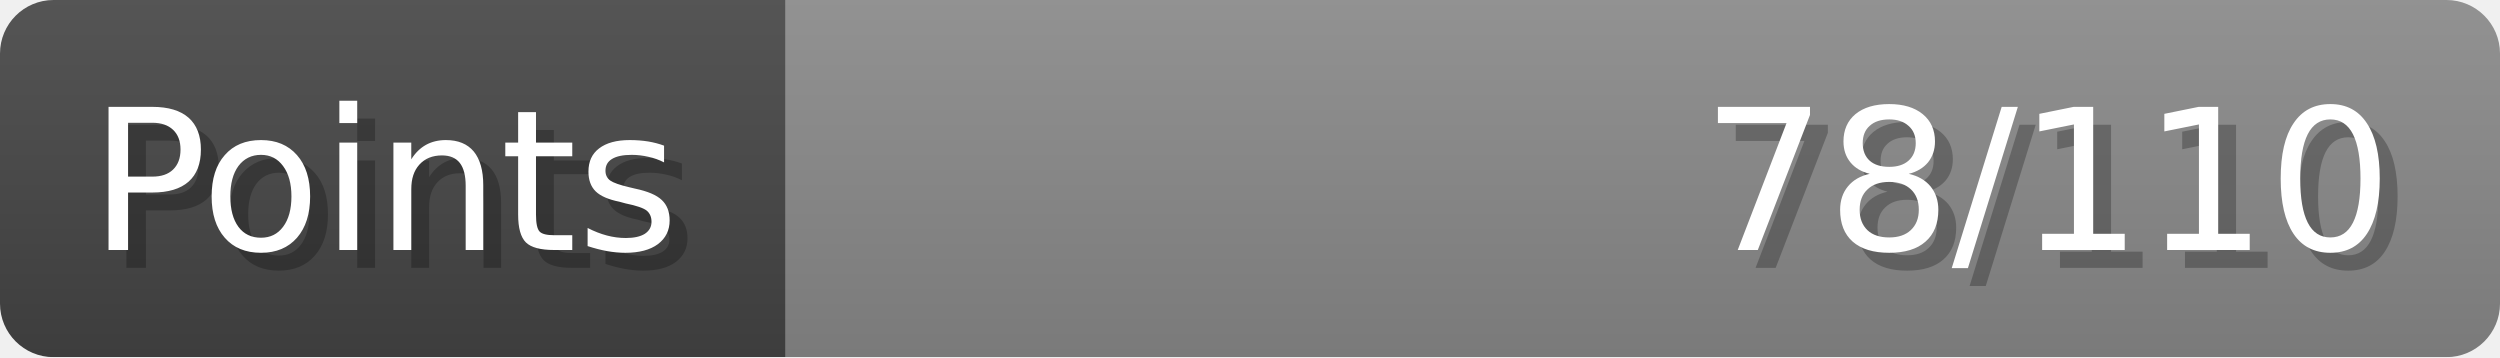
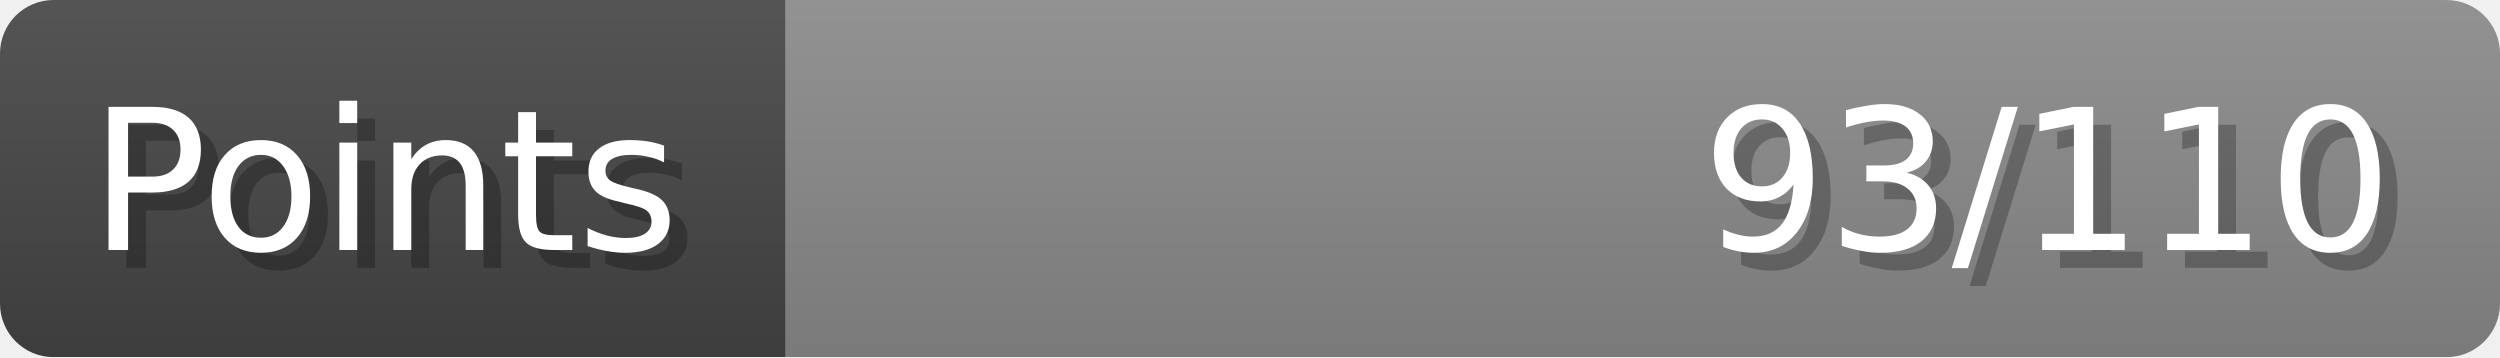
- <svg xmlns="http://www.w3.org/2000/svg" width="140px" height="20px" role="img" aria-label="Points: 78/110">
+ <svg xmlns="http://www.w3.org/2000/svg" width="140px" height="20px" role="img" aria-label="Points: 93/110">
  <linearGradient id="a" x2="0" y2="100%">
    <stop offset="0" stop-opacity=".1" stop-color="#EEE" />
    <stop offset="1" stop-opacity=".1" />
  </linearGradient>
  <mask id="m">
    <rect width="100%" height="100%" rx="3" fill="#FFF" />
  </mask>
  <g mask="url(#m)">
    <rect x="0" y="0" width="44" height="20" fill="#444" />
    <svg x="44" y="0" width="96" height="20">
      <rect width="100%" height="100%" fill="#888888" />
      <rect width="0%" height="100%" fill="#33CC11" transform="">
-         <animate attributeName="width" begin="0.5s" dur="600ms" from="0%" to="70%" repeatCount="1" fill="freeze" calcMode="spline" keyTimes="0; 1" keySplines="0.3, 0.61, 0.355, 1" />
+         <animate attributeName="width" begin="0.5s" dur="600ms" from="0%" to="84%" repeatCount="1" fill="freeze" calcMode="spline" keyTimes="0; 1" keySplines="0.3, 0.61, 0.355, 1" />
      </rect>
    </svg>
    <rect width="140" height="20" fill="url(#a)" />
  </g>
  <g aria-hidden="true" font-size="11" font-family="Verdana, DejaVu Sans, sans-serif" fill="#FFFFFF">
    <text x="6" y="15" fill="#000" opacity="0.25">Points</text>
    <text x="5" y="14">Points</text>
-     <text x="135" y="15" fill="#000" opacity="0.25" text-anchor="end">78/110</text>
-     <text x="134" y="14" text-anchor="end">78/110</text>
+     <text x="135" y="15" fill="#000" opacity="0.25" text-anchor="end">93/110</text>
+     <text x="134" y="14" text-anchor="end">93/110</text>
  </g>
</svg>
